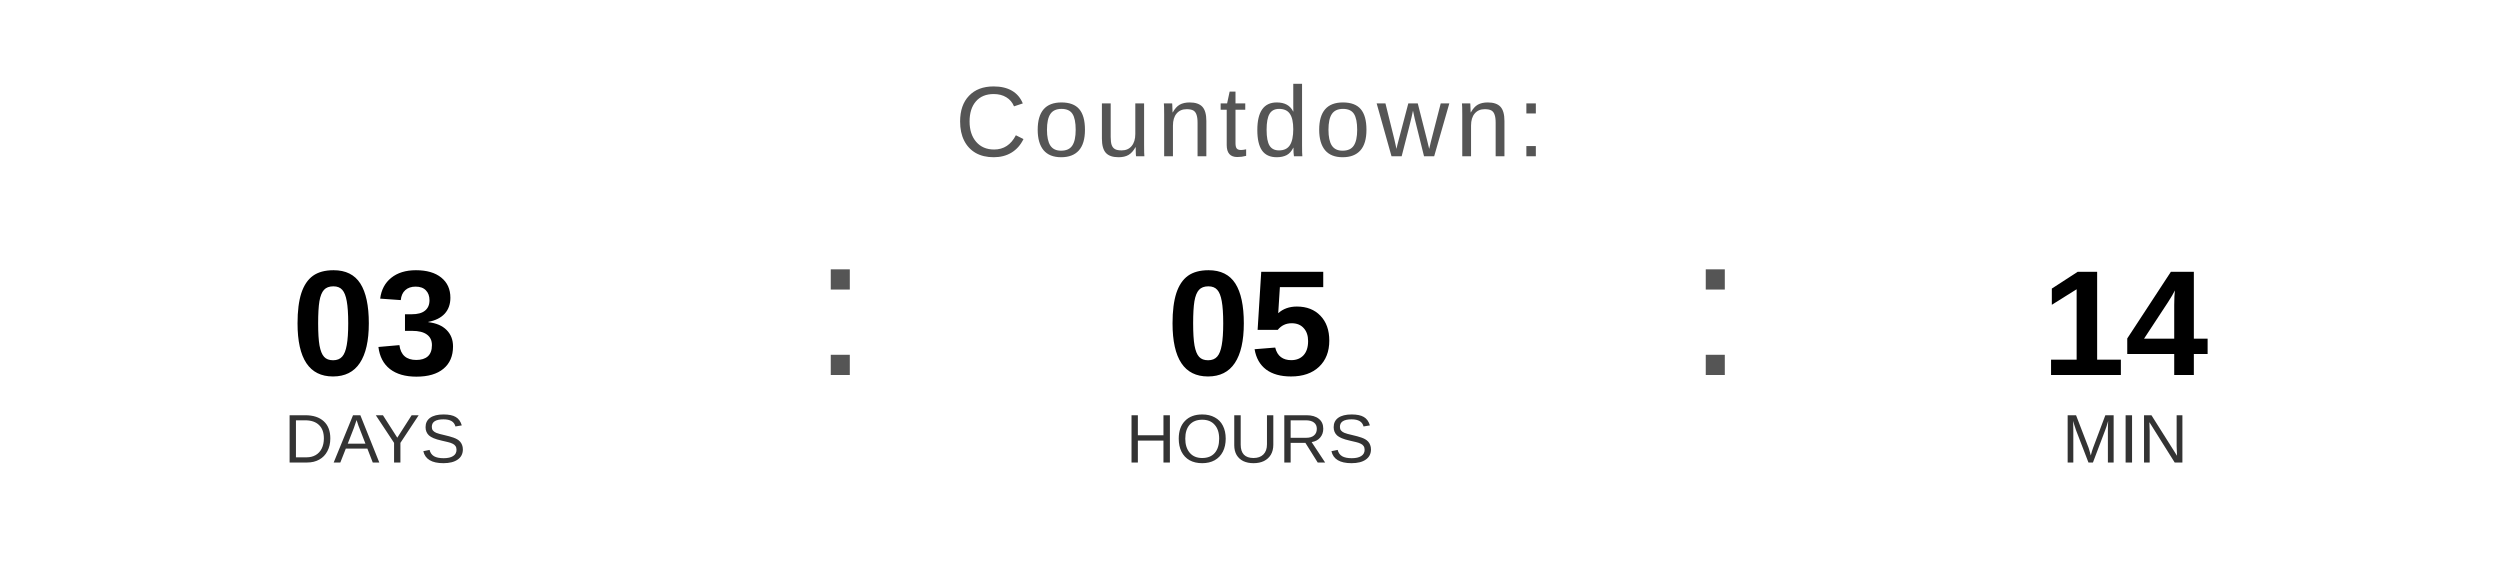
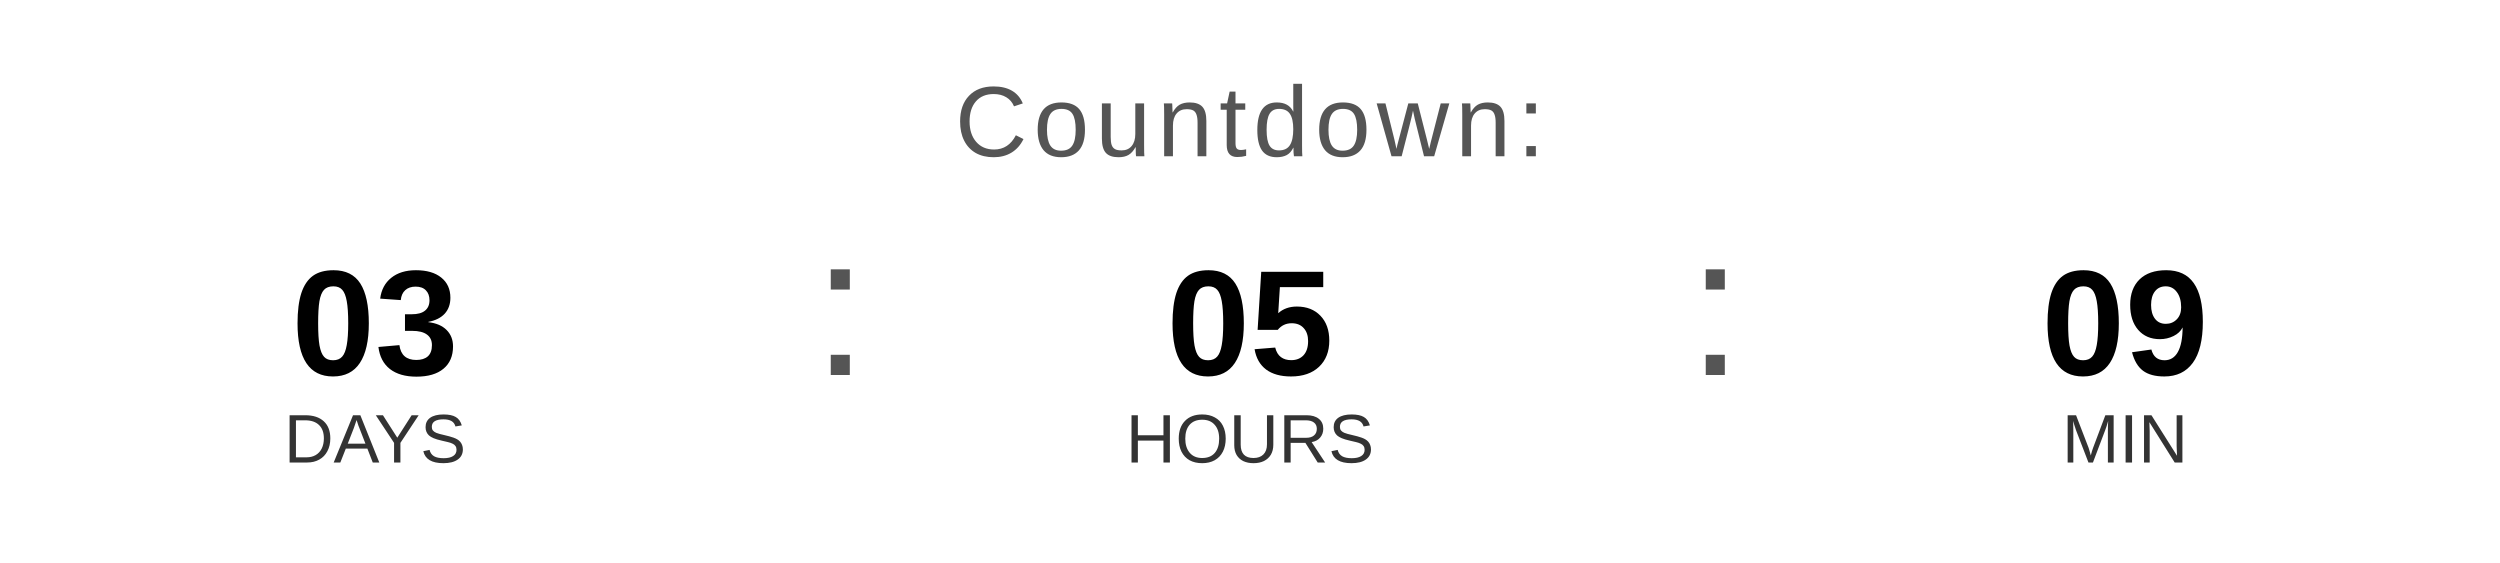
<svg xmlns="http://www.w3.org/2000/svg" width="400" height="90" viewBox="0 0 400 90">
  <text x="200" y="25" font-family="Arial, Helvetica, sans-serif" font-size="16" fill="#555555" text-anchor="middle" letter-spacing="1">
    Countdown:
  </text>
  <text x="60" y="60" font-family="Arial, Helvetica, sans-serif" font-size="24" font-weight="bold" fill="#000000" text-anchor="middle">03</text>
  <text x="60" y="74" font-family="Arial, Helvetica, sans-serif" font-size="11" fill="#333333" text-anchor="middle">DAYS</text>
  <text x="130" y="60" font-family="Arial, sans-serif" font-size="32" fill="#555555">:</text>
  <text x="200" y="60" font-family="Arial, Helvetica, sans-serif" font-size="24" font-weight="bold" fill="#000000" text-anchor="middle">05</text>
  <text x="200" y="74" font-family="Arial, Helvetica, sans-serif" font-size="11" fill="#333333" text-anchor="middle">HOURS</text>
  <text x="270" y="60" font-family="Arial, sans-serif" font-size="32" fill="#555555">:</text>
-   <text x="340" y="60" font-family="Arial, Helvetica, sans-serif" font-size="24" font-weight="bold" fill="#000000" text-anchor="middle">14</text>
+   <text x="340" y="60" font-family="Arial, Helvetica, sans-serif" font-size="24" font-weight="bold" fill="#000000" text-anchor="middle">09</text>
  <text x="340" y="74" font-family="Arial, Helvetica, sans-serif" font-size="11" fill="#333333" text-anchor="middle">MIN</text>
</svg>
